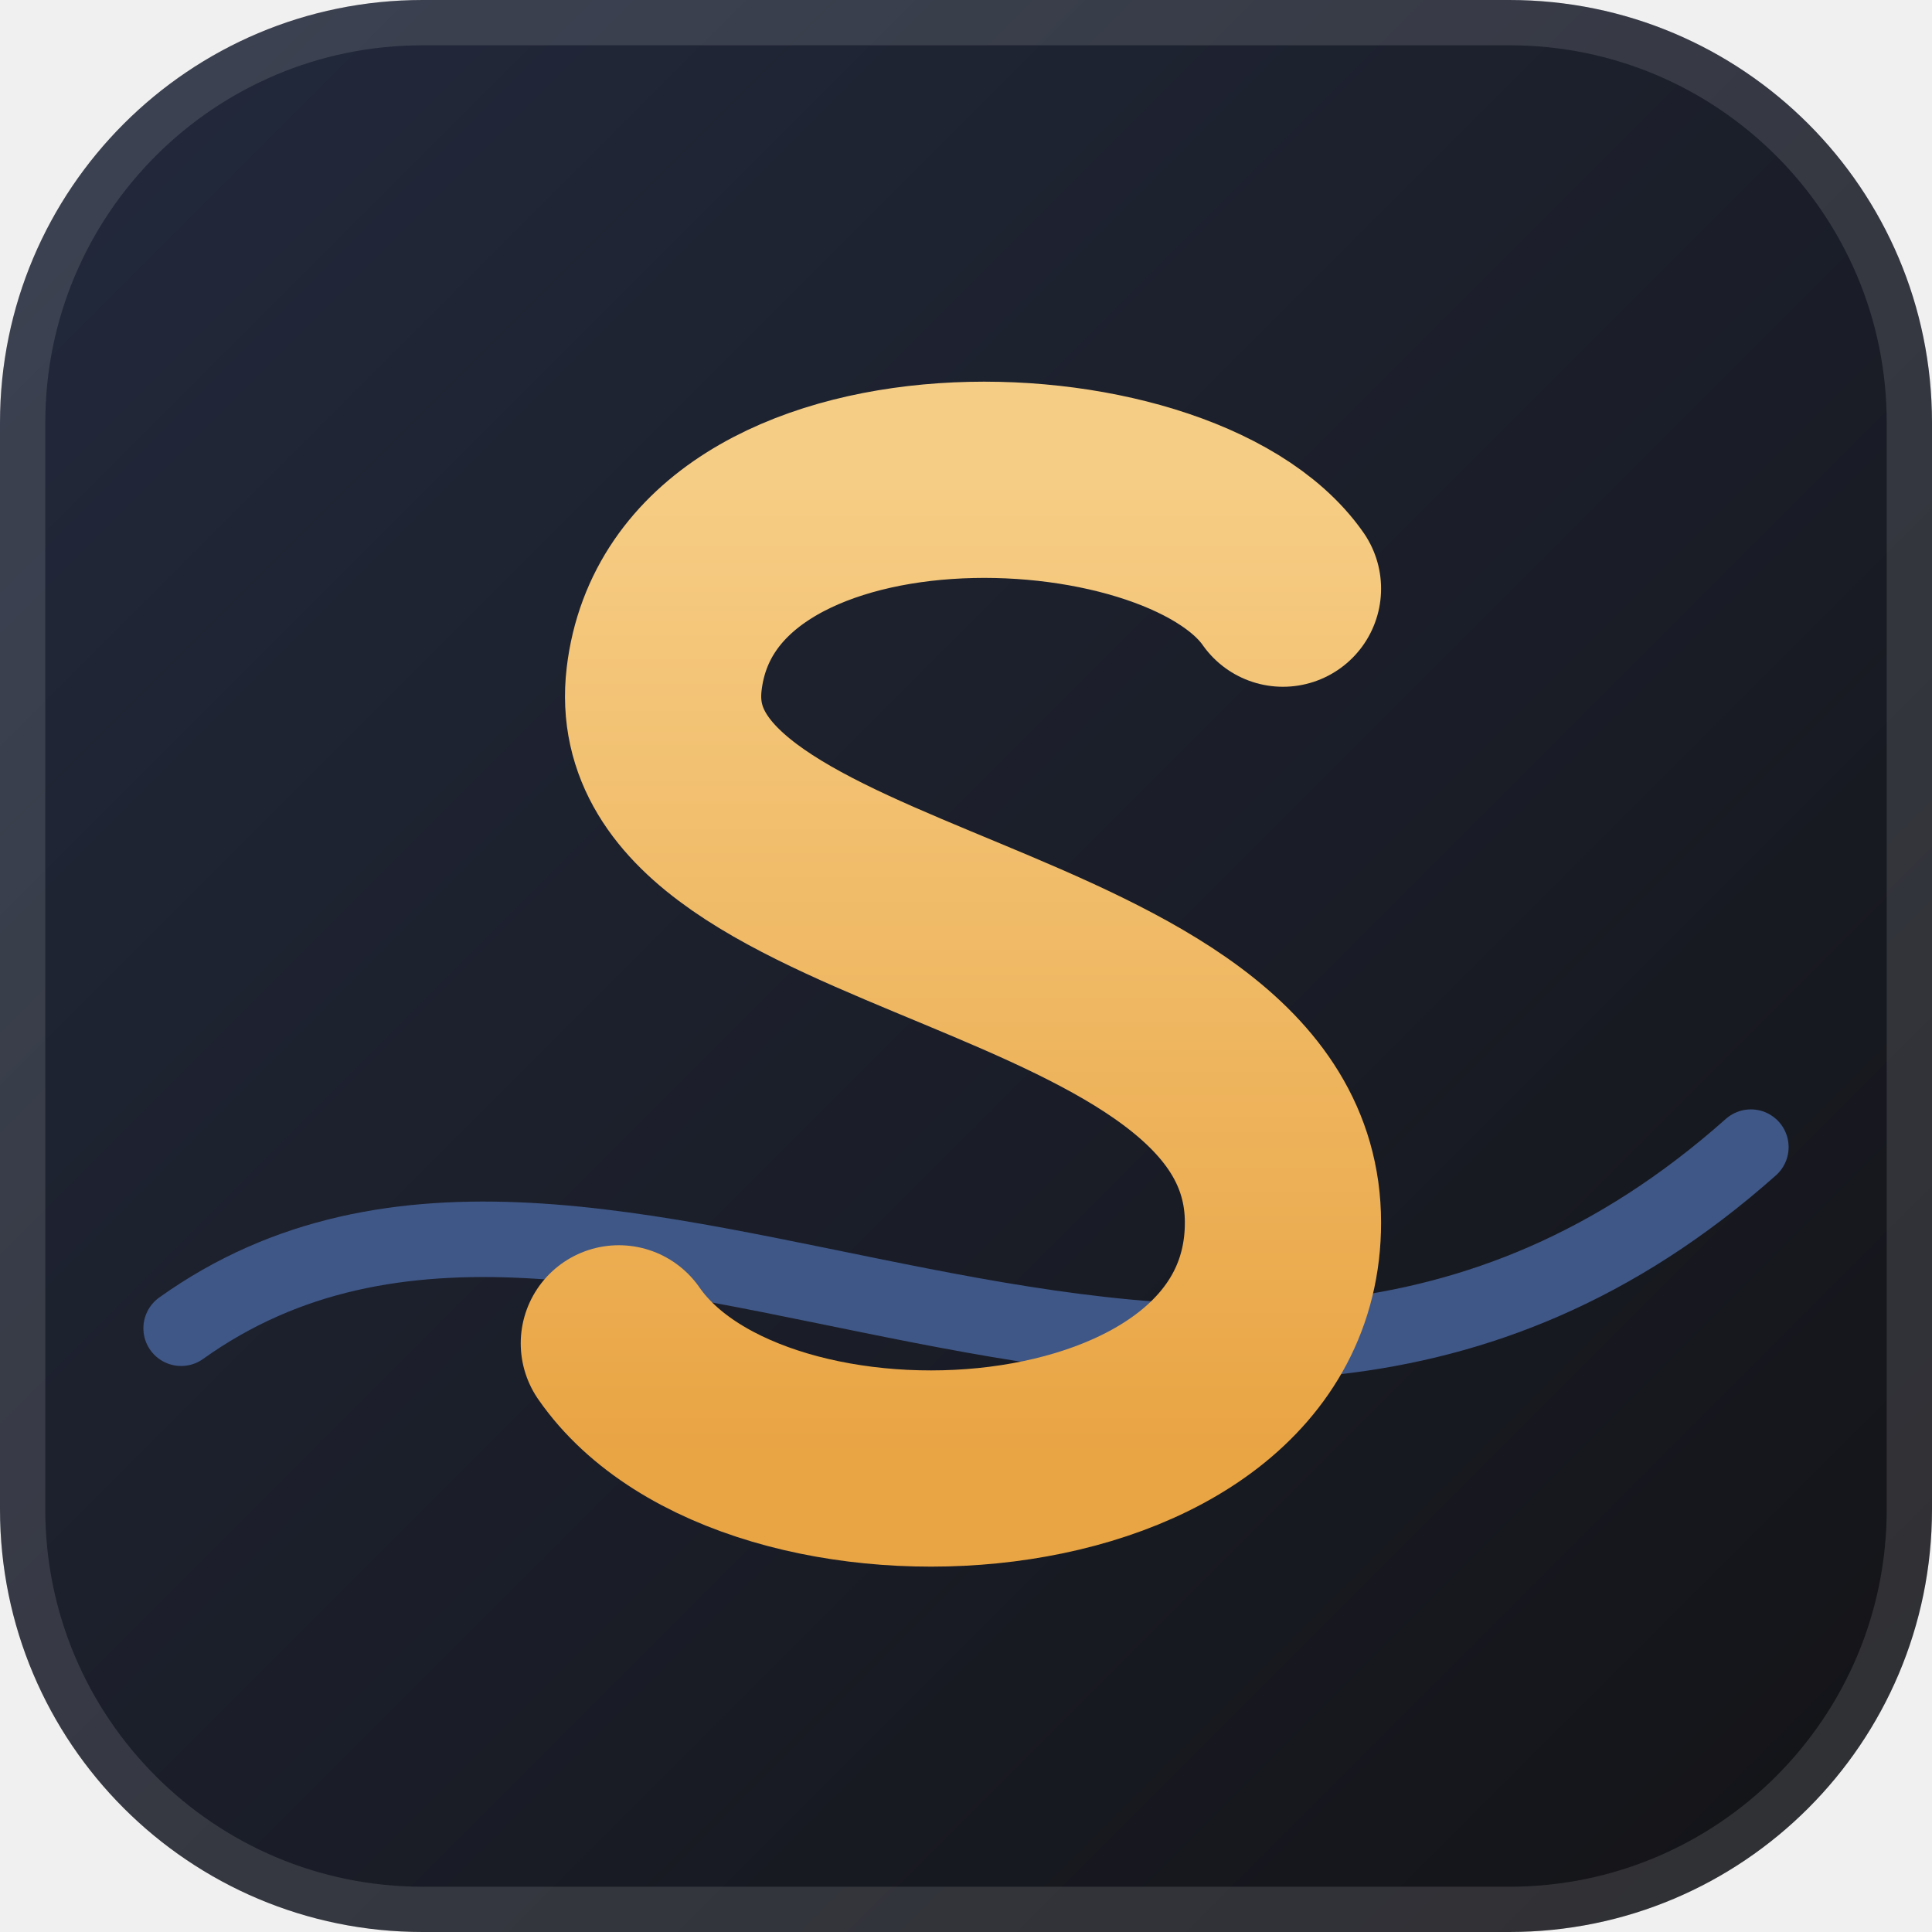
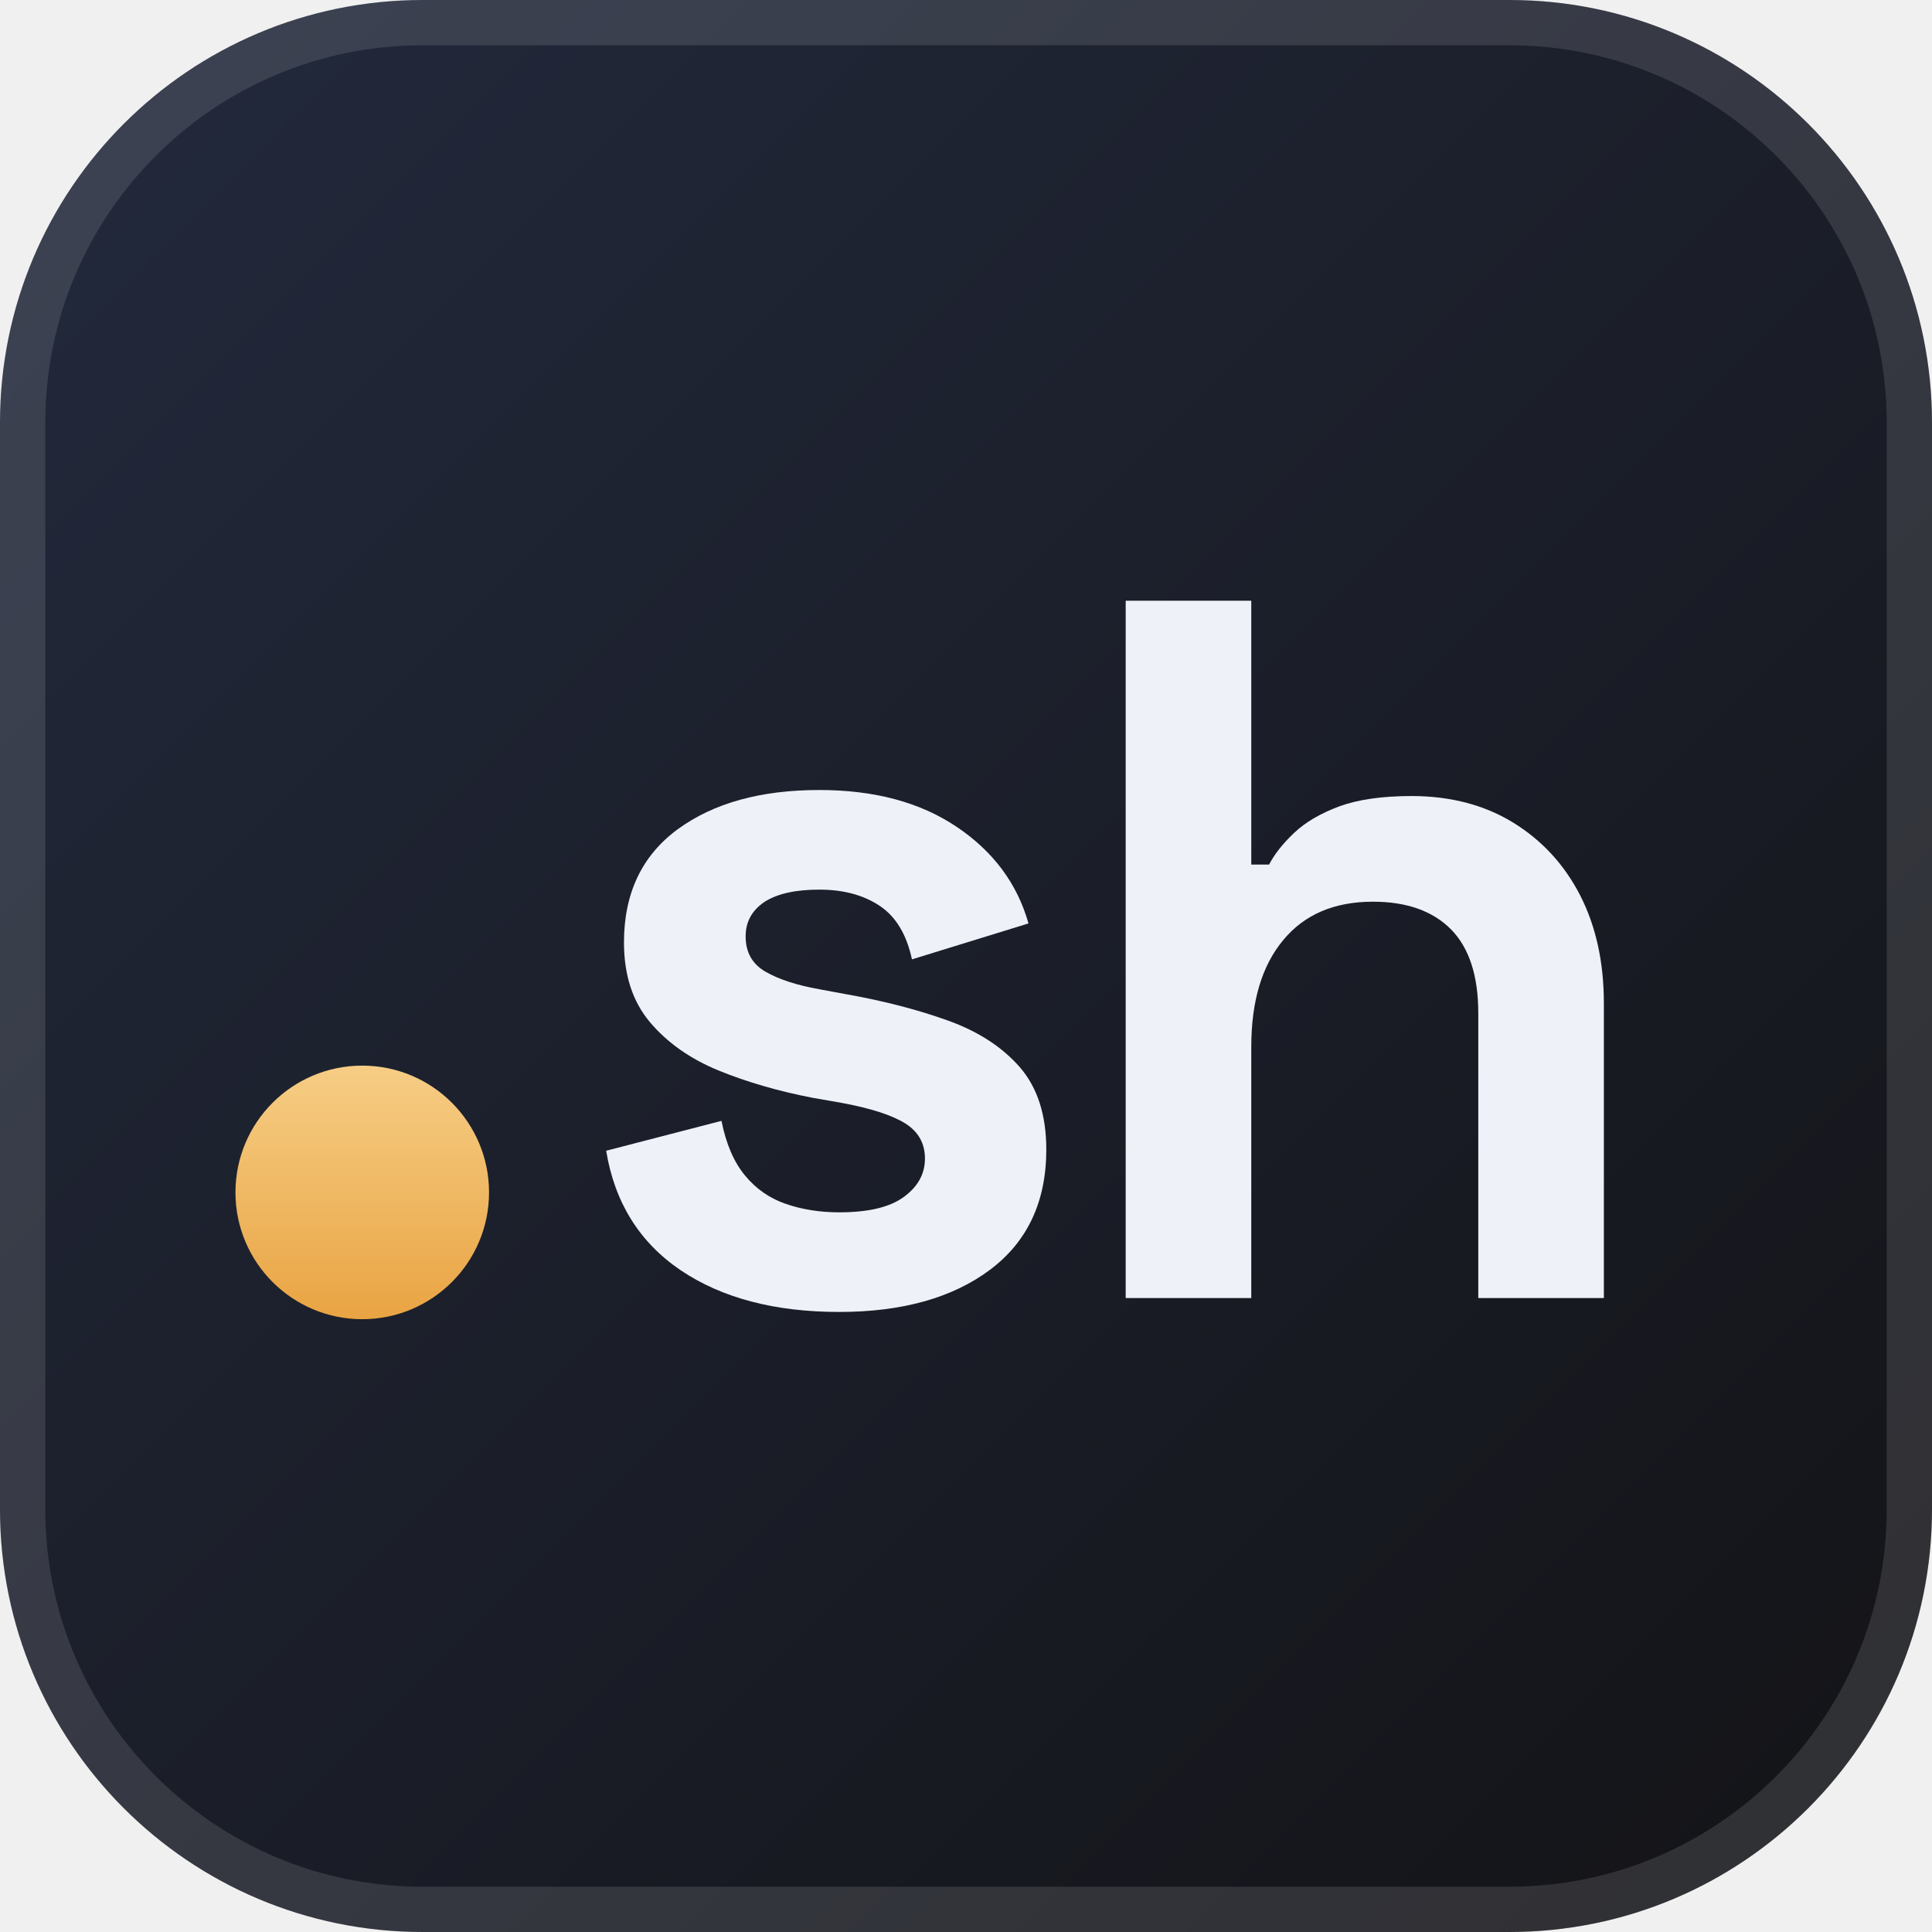
<svg xmlns="http://www.w3.org/2000/svg" viewBox="0 0 64 64">
  <defs>
    <linearGradient id="bg" x1="0" y1="0" x2="1" y2="1">
      <stop offset="0" stop-color="#232a3d" />
      <stop offset="1" stop-color="#131316" />
    </linearGradient>
-     <linearGradient id="s" x1="0" y1="0" x2="0" y2="1">
+     <linearGradient id="sun" x1="0" y1="0" x2="0" y2="1">
      <stop offset="0" stop-color="#f6cd85" />
      <stop offset="1" stop-color="#e9a443" />
    </linearGradient>
  </defs>
  <rect width="64" height="64" rx="14" fill="url(#bg)" />
  <rect x="0.75" y="0.75" width="62.5" height="62.5" rx="13.25" fill="none" stroke="#ffffff" stroke-opacity="0.12" stroke-width="1.5" />
-   <path d="M6 44 C 20 34, 40 54, 58 38" fill="none" stroke="#3f5787" stroke-width="2.5" stroke-linecap="round" />
-   <path d="M42.5 19.5 C 39 14.5, 23 14, 22 22.5 C 21 31, 42.5 30.5, 42.5 40.5 C 42.5 50, 25 51, 20.5 44.5" fill="none" stroke="url(#s)" stroke-width="6.5" stroke-linecap="round" stroke-linejoin="round" />
+   <circle cx="12" cy="39.5" r="4.2" fill="url(#sun)" />
+   <path d="M27.8 43.46Q24.6 43.46 22.55 42.08Q20.5 40.69 20.08 38.12L23.9 37.13Q24.13 38.28 24.68 38.94Q25.22 39.6 26.03 39.88Q26.84 40.16 27.8 40.16Q29.25 40.16 29.94 39.65Q30.64 39.14 30.64 38.38Q30.64 37.62 29.98 37.21Q29.32 36.8 27.86 36.53L26.94 36.37Q25.22 36.04 23.8 35.46Q22.39 34.88 21.53 33.86Q20.67 32.84 20.67 31.22Q20.67 28.78 22.45 27.47Q24.23 26.17 27.14 26.17Q29.88 26.17 31.69 27.39Q33.51 28.61 34.07 30.59L30.21 31.78Q29.94 30.53 29.13 30Q28.33 29.47 27.14 29.47Q25.95 29.47 25.32 29.88Q24.7 30.3 24.7 31.02Q24.7 31.81 25.36 32.19Q26.02 32.57 27.14 32.77L28.06 32.94Q29.91 33.27 31.41 33.81Q32.91 34.35 33.79 35.36Q34.66 36.37 34.66 38.08Q34.66 40.66 32.8 42.06Q30.93 43.46 27.8 43.46Z" fill="#eef1f8" />
+   <path d="M37.29 43V19.9H41.45V28.64H42.04Q42.31 28.12 42.87 27.59Q43.43 27.06 44.37 26.71Q45.31 26.37 46.76 26.37Q48.68 26.37 50.11 27.24Q51.55 28.12 52.34 29.65Q53.13 31.19 53.13 33.23V43H48.97V33.56Q48.97 31.71 48.07 30.79Q47.16 29.87 45.48 29.87Q43.56 29.87 42.51 31.14Q41.45 32.41 41.45 34.68V43Z" fill="#eef1f8" />
</svg>
